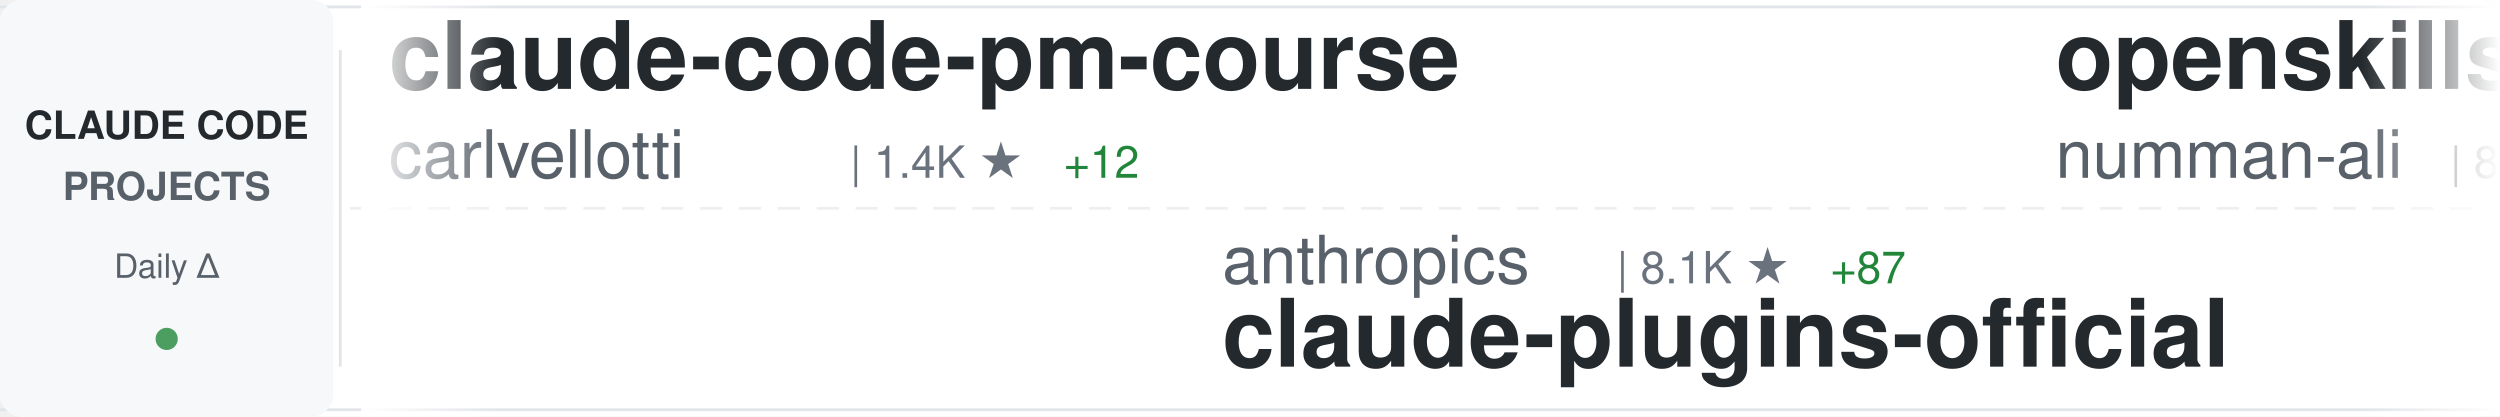
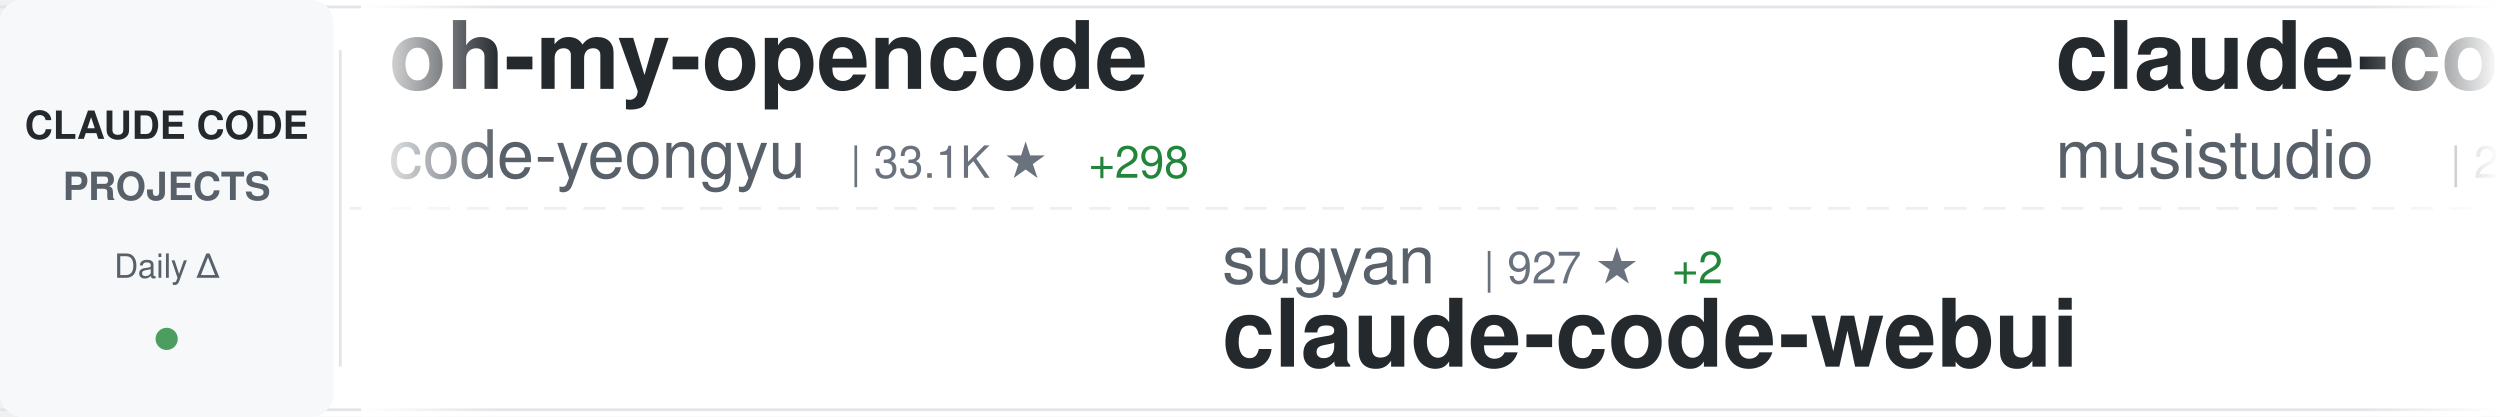
<svg xmlns="http://www.w3.org/2000/svg" width="900" height="150">
  <defs>
    <linearGradient id="awesomeLeftFade" x1="0%" y1="0%" x2="100%" y2="0%">
      <stop offset="0%" style="stop-color:#ffffff;stop-opacity:1" />
      <stop offset="100%" style="stop-color:#ffffff;stop-opacity:0" />
    </linearGradient>
    <linearGradient id="awesomeRightFade" x1="0%" y1="0%" x2="100%" y2="0%">
      <stop offset="0%" style="stop-color:#ffffff;stop-opacity:0" />
      <stop offset="100%" style="stop-color:#ffffff;stop-opacity:1" />
    </linearGradient>
  </defs>
  <rect width="900" height="150" fill="#ffffff" rx="8" />
  <rect x="0" y="2" width="900" height="1" fill="#e1e4e8" />
  <rect x="0" y="147" width="900" height="1" fill="#e1e4e8" />
  <line x1="0" y1="75" x2="900" y2="75" stroke="#e1e4e8" stroke-width="1" stroke-dasharray="8 6" opacity="0.6" />
  <rect x="0" y="0" width="120" height="150" fill="#f6f8fa" rx="8" />
  <text x="60" y="50" font-family="-apple-system, BlinkMacSystemFont, 'Segoe UI', Helvetica, Arial, sans-serif" font-size="14" font-weight="600" fill="#24292e" text-anchor="middle">CLAUDE CODE</text>
  <text x="60" y="72" font-family="-apple-system, BlinkMacSystemFont, 'Segoe UI', Helvetica, Arial, sans-serif" font-size="14" font-weight="600" fill="#586069" text-anchor="middle">PROJECTS</text>
  <text x="60" y="100" font-family="-apple-system, BlinkMacSystemFont, 'Segoe UI', Helvetica, Arial, sans-serif" font-size="12" font-weight="500" fill="#586069" text-anchor="middle">Daily Δ</text>
  <circle cx="60" cy="122" r="4" fill="#22863a" opacity="0.8" />
  <rect x="122" y="18" width="1" height="114" fill="#e1e4e8" />
  <clipPath id="awesomeTickerClip">
    <rect x="130" y="0" width="770" height="150" />
  </clipPath>
  <g clip-path="url(#awesomeTickerClip)">
    <g id="awesomeTickerItems">
      <animateTransform attributeName="transform" attributeType="XML" type="translate" from="0 0" to="-3000 0" dur="54s" repeatCount="indefinite" />
      <g transform="translate(0, 0)">
-         <text x="140" y="32" font-family="-apple-system, BlinkMacSystemFont, 'Segoe UI', Helvetica, Arial, sans-serif" font-size="34" font-weight="600" fill="#24292e">claude-code-pm-course</text>
-         <text x="140" y="64" font-family="-apple-system, BlinkMacSystemFont, 'Segoe UI', Helvetica, Arial, sans-serif" font-size="24" font-weight="400" fill="#586069">carlvellotti</text>
-         <text x="306" y="64" font-family="-apple-system, BlinkMacSystemFont, 'Segoe UI', Helvetica, Arial, sans-serif" font-size="16" font-weight="500" fill="#6a737d">| 1.4K ★</text>
-         <text x="383" y="64" font-family="-apple-system, BlinkMacSystemFont, 'Segoe UI', Helvetica, Arial, sans-serif" font-size="16" font-weight="500" fill="#22863a"> +12</text>
+         <text x="140" y="32" font-family="-apple-system, BlinkMacSystemFont, 'Segoe UI', Helvetica, Arial, sans-serif" font-size="34" font-weight="600" fill="#24292e">oh-my-opencode</text>
+         <text x="140" y="64" font-family="-apple-system, BlinkMacSystemFont, 'Segoe UI', Helvetica, Arial, sans-serif" font-size="24" font-weight="400" fill="#586069">code-yeongyu</text>
+         <text x="306" y="64" font-family="-apple-system, BlinkMacSystemFont, 'Segoe UI', Helvetica, Arial, sans-serif" font-size="16" font-weight="500" fill="#6a737d">| 33.1K ★</text>
+         <text x="392" y="64" font-family="-apple-system, BlinkMacSystemFont, 'Segoe UI', Helvetica, Arial, sans-serif" font-size="16" font-weight="500" fill="#22863a"> +298</text>
      </g>
      <g transform="translate(300, 0)">
-         <text x="140" y="102" font-family="-apple-system, BlinkMacSystemFont, 'Segoe UI', Helvetica, Arial, sans-serif" font-size="24" font-weight="400" fill="#586069">anthropics</text>
-         <text x="282" y="102" font-family="-apple-system, BlinkMacSystemFont, 'Segoe UI', Helvetica, Arial, sans-serif" font-size="16" font-weight="500" fill="#6a737d">| 8.1K ★</text>
-         <text x="359" y="102" font-family="-apple-system, BlinkMacSystemFont, 'Segoe UI', Helvetica, Arial, sans-serif" font-size="16" font-weight="500" fill="#22863a"> +87</text>
-         <text x="140" y="132" font-family="-apple-system, BlinkMacSystemFont, 'Segoe UI', Helvetica, Arial, sans-serif" font-size="34" font-weight="600" fill="#24292e">claude-plugins-official</text>
+         <text x="140" y="102" font-family="-apple-system, BlinkMacSystemFont, 'Segoe UI', Helvetica, Arial, sans-serif" font-size="24" font-weight="400" fill="#586069">sugyan</text>
+         <text x="234" y="102" font-family="-apple-system, BlinkMacSystemFont, 'Segoe UI', Helvetica, Arial, sans-serif" font-size="16" font-weight="500" fill="#6a737d">| 927 ★</text>
+         <text x="302" y="102" font-family="-apple-system, BlinkMacSystemFont, 'Segoe UI', Helvetica, Arial, sans-serif" font-size="16" font-weight="500" fill="#22863a"> +2</text>
+         <text x="140" y="132" font-family="-apple-system, BlinkMacSystemFont, 'Segoe UI', Helvetica, Arial, sans-serif" font-size="34" font-weight="600" fill="#24292e">claude-code-webui</text>
      </g>
      <g transform="translate(600, 0)">
-         <text x="140" y="32" font-family="-apple-system, BlinkMacSystemFont, 'Segoe UI', Helvetica, Arial, sans-serif" font-size="34" font-weight="600" fill="#24292e">openskills</text>
-         <text x="140" y="64" font-family="-apple-system, BlinkMacSystemFont, 'Segoe UI', Helvetica, Arial, sans-serif" font-size="24" font-weight="400" fill="#586069">numman-ali</text>
-         <text x="282" y="64" font-family="-apple-system, BlinkMacSystemFont, 'Segoe UI', Helvetica, Arial, sans-serif" font-size="16" font-weight="500" fill="#6a737d">| 8.4K ★</text>
-         <text x="359" y="64" font-family="-apple-system, BlinkMacSystemFont, 'Segoe UI', Helvetica, Arial, sans-serif" font-size="16" font-weight="500" fill="#22863a"> +21</text>
+         <text x="140" y="32" font-family="-apple-system, BlinkMacSystemFont, 'Segoe UI', Helvetica, Arial, sans-serif" font-size="34" font-weight="600" fill="#24292e">claude-code-router</text>
+         <text x="140" y="64" font-family="-apple-system, BlinkMacSystemFont, 'Segoe UI', Helvetica, Arial, sans-serif" font-size="24" font-weight="400" fill="#586069">musistudio</text>
+         <text x="282" y="64" font-family="-apple-system, BlinkMacSystemFont, 'Segoe UI', Helvetica, Arial, sans-serif" font-size="16" font-weight="500" fill="#6a737d">| 28.2K ★</text>
+         <text x="368" y="64" font-family="-apple-system, BlinkMacSystemFont, 'Segoe UI', Helvetica, Arial, sans-serif" font-size="16" font-weight="500" fill="#22863a"> +47</text>
      </g>
      <g transform="translate(900, 0)">
-         <text x="140" y="102" font-family="-apple-system, BlinkMacSystemFont, 'Segoe UI', Helvetica, Arial, sans-serif" font-size="24" font-weight="400" fill="#586069">jeremylongshore</text>
-         <text x="342" y="102" font-family="-apple-system, BlinkMacSystemFont, 'Segoe UI', Helvetica, Arial, sans-serif" font-size="16" font-weight="500" fill="#6a737d">| 1.4K ★</text>
-         <text x="419" y="102" font-family="-apple-system, BlinkMacSystemFont, 'Segoe UI', Helvetica, Arial, sans-serif" font-size="16" font-weight="500" fill="#22863a"> +9</text>
-         <text x="140" y="132" font-family="-apple-system, BlinkMacSystemFont, 'Segoe UI', Helvetica, Arial, sans-serif" font-size="34" font-weight="600" fill="#24292e">claude-code-plugins-plus...</text>
+         <text x="140" y="102" font-family="-apple-system, BlinkMacSystemFont, 'Segoe UI', Helvetica, Arial, sans-serif" font-size="24" font-weight="400" fill="#586069">anomalyco</text>
+         <text x="270" y="102" font-family="-apple-system, BlinkMacSystemFont, 'Segoe UI', Helvetica, Arial, sans-serif" font-size="16" font-weight="500" fill="#6a737d">| 108.5K ★</text>
+         <text x="365" y="102" font-family="-apple-system, BlinkMacSystemFont, 'Segoe UI', Helvetica, Arial, sans-serif" font-size="16" font-weight="500" fill="#22863a"> +486</text>
+         <text x="140" y="132" font-family="-apple-system, BlinkMacSystemFont, 'Segoe UI', Helvetica, Arial, sans-serif" font-size="34" font-weight="600" fill="#24292e">opencode</text>
      </g>
      <g transform="translate(1200, 0)">
-         <text x="140" y="32" font-family="-apple-system, BlinkMacSystemFont, 'Segoe UI', Helvetica, Arial, sans-serif" font-size="34" font-weight="600" fill="#24292e">claude-code-tips</text>
-         <text x="140" y="64" font-family="-apple-system, BlinkMacSystemFont, 'Segoe UI', Helvetica, Arial, sans-serif" font-size="24" font-weight="400" fill="#586069">ykdojo</text>
-         <text x="234" y="64" font-family="-apple-system, BlinkMacSystemFont, 'Segoe UI', Helvetica, Arial, sans-serif" font-size="16" font-weight="500" fill="#6a737d">| 3.1K ★</text>
-         <text x="311" y="64" font-family="-apple-system, BlinkMacSystemFont, 'Segoe UI', Helvetica, Arial, sans-serif" font-size="16" font-weight="500" fill="#22863a"> +33</text>
+         <text x="140" y="32" font-family="-apple-system, BlinkMacSystemFont, 'Segoe UI', Helvetica, Arial, sans-serif" font-size="34" font-weight="600" fill="#24292e">claude-code-transcripts</text>
+         <text x="140" y="64" font-family="-apple-system, BlinkMacSystemFont, 'Segoe UI', Helvetica, Arial, sans-serif" font-size="24" font-weight="400" fill="#586069">simonw</text>
+         <text x="234" y="64" font-family="-apple-system, BlinkMacSystemFont, 'Segoe UI', Helvetica, Arial, sans-serif" font-size="16" font-weight="500" fill="#6a737d">| 1.0K ★</text>
+         <text x="311" y="64" font-family="-apple-system, BlinkMacSystemFont, 'Segoe UI', Helvetica, Arial, sans-serif" font-size="16" font-weight="500" fill="#22863a"> +3</text>
      </g>
      <g transform="translate(1500, 0)">
-         <text x="140" y="102" font-family="-apple-system, BlinkMacSystemFont, 'Segoe UI', Helvetica, Arial, sans-serif" font-size="24" font-weight="400" fill="#586069">cixingguangming55555</text>
-         <text x="402" y="102" font-family="-apple-system, BlinkMacSystemFont, 'Segoe UI', Helvetica, Arial, sans-serif" font-size="16" font-weight="500" fill="#6a737d">| 2.5K ★</text>
-         <text x="140" y="132" font-family="-apple-system, BlinkMacSystemFont, 'Segoe UI', Helvetica, Arial, sans-serif" font-size="34" font-weight="600" fill="#24292e">wechat-bot</text>
+         <text x="140" y="102" font-family="-apple-system, BlinkMacSystemFont, 'Segoe UI', Helvetica, Arial, sans-serif" font-size="24" font-weight="400" fill="#586069">kepano</text>
+         <text x="234" y="102" font-family="-apple-system, BlinkMacSystemFont, 'Segoe UI', Helvetica, Arial, sans-serif" font-size="16" font-weight="500" fill="#6a737d">| 10.3K ★</text>
+         <text x="320" y="102" font-family="-apple-system, BlinkMacSystemFont, 'Segoe UI', Helvetica, Arial, sans-serif" font-size="16" font-weight="500" fill="#22863a"> +76</text>
+         <text x="140" y="132" font-family="-apple-system, BlinkMacSystemFont, 'Segoe UI', Helvetica, Arial, sans-serif" font-size="34" font-weight="600" fill="#24292e">obsidian-skills</text>
      </g>
      <g transform="translate(1800, 0)">
-         <text x="140" y="32" font-family="-apple-system, BlinkMacSystemFont, 'Segoe UI', Helvetica, Arial, sans-serif" font-size="34" font-weight="600" fill="#24292e">superdesign</text>
-         <text x="140" y="64" font-family="-apple-system, BlinkMacSystemFont, 'Segoe UI', Helvetica, Arial, sans-serif" font-size="24" font-weight="400" fill="#586069">superdesigndev</text>
-         <text x="330" y="64" font-family="-apple-system, BlinkMacSystemFont, 'Segoe UI', Helvetica, Arial, sans-serif" font-size="16" font-weight="500" fill="#6a737d">| 6.0K ★</text>
+         <text x="140" y="32" font-family="-apple-system, BlinkMacSystemFont, 'Segoe UI', Helvetica, Arial, sans-serif" font-size="34" font-weight="600" fill="#24292e">claude-code-action</text>
+         <text x="140" y="64" font-family="-apple-system, BlinkMacSystemFont, 'Segoe UI', Helvetica, Arial, sans-serif" font-size="24" font-weight="400" fill="#586069">anthropics</text>
+         <text x="282" y="64" font-family="-apple-system, BlinkMacSystemFont, 'Segoe UI', Helvetica, Arial, sans-serif" font-size="16" font-weight="500" fill="#6a737d">| 5.8K ★</text>
+         <text x="359" y="64" font-family="-apple-system, BlinkMacSystemFont, 'Segoe UI', Helvetica, Arial, sans-serif" font-size="16" font-weight="500" fill="#22863a"> +14</text>
      </g>
      <g transform="translate(2100, 0)">
-         <text x="140" y="102" font-family="-apple-system, BlinkMacSystemFont, 'Segoe UI', Helvetica, Arial, sans-serif" font-size="24" font-weight="400" fill="#586069">Cranot</text>
-         <text x="234" y="102" font-family="-apple-system, BlinkMacSystemFont, 'Segoe UI', Helvetica, Arial, sans-serif" font-size="16" font-weight="500" fill="#6a737d">| 2.4K ★</text>
-         <text x="311" y="102" font-family="-apple-system, BlinkMacSystemFont, 'Segoe UI', Helvetica, Arial, sans-serif" font-size="16" font-weight="500" fill="#22863a"> +9</text>
-         <text x="140" y="132" font-family="-apple-system, BlinkMacSystemFont, 'Segoe UI', Helvetica, Arial, sans-serif" font-size="34" font-weight="600" fill="#24292e">claude-code-guide</text>
+         <text x="140" y="102" font-family="-apple-system, BlinkMacSystemFont, 'Segoe UI', Helvetica, Arial, sans-serif" font-size="24" font-weight="400" fill="#586069">davila7</text>
+         <text x="246" y="102" font-family="-apple-system, BlinkMacSystemFont, 'Segoe UI', Helvetica, Arial, sans-serif" font-size="16" font-weight="500" fill="#6a737d">| 21.1K ★</text>
+         <text x="332" y="102" font-family="-apple-system, BlinkMacSystemFont, 'Segoe UI', Helvetica, Arial, sans-serif" font-size="16" font-weight="500" fill="#22863a"> +70</text>
+         <text x="140" y="132" font-family="-apple-system, BlinkMacSystemFont, 'Segoe UI', Helvetica, Arial, sans-serif" font-size="34" font-weight="600" fill="#24292e">claude-code-templates</text>
      </g>
      <g transform="translate(2400, 0)">
-         <text x="140" y="32" font-family="-apple-system, BlinkMacSystemFont, 'Segoe UI', Helvetica, Arial, sans-serif" font-size="34" font-weight="600" fill="#24292e">claude-skills</text>
-         <text x="140" y="64" font-family="-apple-system, BlinkMacSystemFont, 'Segoe UI', Helvetica, Arial, sans-serif" font-size="24" font-weight="400" fill="#586069">alirezarezvani</text>
-         <text x="330" y="64" font-family="-apple-system, BlinkMacSystemFont, 'Segoe UI', Helvetica, Arial, sans-serif" font-size="16" font-weight="500" fill="#6a737d">| 1.9K ★</text>
-         <text x="407" y="64" font-family="-apple-system, BlinkMacSystemFont, 'Segoe UI', Helvetica, Arial, sans-serif" font-size="16" font-weight="500" fill="#22863a"> +20</text>
+         <text x="140" y="32" font-family="-apple-system, BlinkMacSystemFont, 'Segoe UI', Helvetica, Arial, sans-serif" font-size="34" font-weight="600" fill="#24292e">claude-code-reverse</text>
+         <text x="140" y="64" font-family="-apple-system, BlinkMacSystemFont, 'Segoe UI', Helvetica, Arial, sans-serif" font-size="24" font-weight="400" fill="#586069">Yuyz0112</text>
+         <text x="258" y="64" font-family="-apple-system, BlinkMacSystemFont, 'Segoe UI', Helvetica, Arial, sans-serif" font-size="16" font-weight="500" fill="#6a737d">| 2.1K ★</text>
+         <text x="335" y="64" font-family="-apple-system, BlinkMacSystemFont, 'Segoe UI', Helvetica, Arial, sans-serif" font-size="16" font-weight="500" fill="#22863a"> +4</text>
      </g>
      <g transform="translate(2700, 0)">
-         <text x="140" y="102" font-family="-apple-system, BlinkMacSystemFont, 'Segoe UI', Helvetica, Arial, sans-serif" font-size="24" font-weight="400" fill="#586069">anthropics</text>
-         <text x="282" y="102" font-family="-apple-system, BlinkMacSystemFont, 'Segoe UI', Helvetica, Arial, sans-serif" font-size="16" font-weight="500" fill="#6a737d">| 1.5K ★</text>
-         <text x="359" y="102" font-family="-apple-system, BlinkMacSystemFont, 'Segoe UI', Helvetica, Arial, sans-serif" font-size="16" font-weight="500" fill="#22863a"> +7</text>
-         <text x="140" y="132" font-family="-apple-system, BlinkMacSystemFont, 'Segoe UI', Helvetica, Arial, sans-serif" font-size="34" font-weight="600" fill="#24292e">claude-agent-sdk-demos</text>
+         <text x="140" y="102" font-family="-apple-system, BlinkMacSystemFont, 'Segoe UI', Helvetica, Arial, sans-serif" font-size="24" font-weight="400" fill="#586069">Pimzino</text>
+         <text x="246" y="102" font-family="-apple-system, BlinkMacSystemFont, 'Segoe UI', Helvetica, Arial, sans-serif" font-size="16" font-weight="500" fill="#6a737d">| 3.4K ★</text>
+         <text x="323" y="102" font-family="-apple-system, BlinkMacSystemFont, 'Segoe UI', Helvetica, Arial, sans-serif" font-size="16" font-weight="500" fill="#22863a"> +2</text>
+         <text x="140" y="132" font-family="-apple-system, BlinkMacSystemFont, 'Segoe UI', Helvetica, Arial, sans-serif" font-size="34" font-weight="600" fill="#24292e">claude-code-spec-workflo...</text>
      </g>
      <g transform="translate(3000, 0)">
-         <text x="140" y="32" font-family="-apple-system, BlinkMacSystemFont, 'Segoe UI', Helvetica, Arial, sans-serif" font-size="34" font-weight="600" fill="#24292e">claude-code-pm-course</text>
-         <text x="140" y="64" font-family="-apple-system, BlinkMacSystemFont, 'Segoe UI', Helvetica, Arial, sans-serif" font-size="24" font-weight="400" fill="#586069">carlvellotti</text>
-         <text x="306" y="64" font-family="-apple-system, BlinkMacSystemFont, 'Segoe UI', Helvetica, Arial, sans-serif" font-size="16" font-weight="500" fill="#6a737d">| 1.4K ★</text>
-         <text x="383" y="64" font-family="-apple-system, BlinkMacSystemFont, 'Segoe UI', Helvetica, Arial, sans-serif" font-size="16" font-weight="500" fill="#22863a"> +12</text>
+         <text x="140" y="32" font-family="-apple-system, BlinkMacSystemFont, 'Segoe UI', Helvetica, Arial, sans-serif" font-size="34" font-weight="600" fill="#24292e">oh-my-opencode</text>
+         <text x="140" y="64" font-family="-apple-system, BlinkMacSystemFont, 'Segoe UI', Helvetica, Arial, sans-serif" font-size="24" font-weight="400" fill="#586069">code-yeongyu</text>
+         <text x="306" y="64" font-family="-apple-system, BlinkMacSystemFont, 'Segoe UI', Helvetica, Arial, sans-serif" font-size="16" font-weight="500" fill="#6a737d">| 33.1K ★</text>
+         <text x="392" y="64" font-family="-apple-system, BlinkMacSystemFont, 'Segoe UI', Helvetica, Arial, sans-serif" font-size="16" font-weight="500" fill="#22863a"> +298</text>
      </g>
      <g transform="translate(3300, 0)">
-         <text x="140" y="102" font-family="-apple-system, BlinkMacSystemFont, 'Segoe UI', Helvetica, Arial, sans-serif" font-size="24" font-weight="400" fill="#586069">anthropics</text>
-         <text x="282" y="102" font-family="-apple-system, BlinkMacSystemFont, 'Segoe UI', Helvetica, Arial, sans-serif" font-size="16" font-weight="500" fill="#6a737d">| 8.1K ★</text>
-         <text x="359" y="102" font-family="-apple-system, BlinkMacSystemFont, 'Segoe UI', Helvetica, Arial, sans-serif" font-size="16" font-weight="500" fill="#22863a"> +87</text>
-         <text x="140" y="132" font-family="-apple-system, BlinkMacSystemFont, 'Segoe UI', Helvetica, Arial, sans-serif" font-size="34" font-weight="600" fill="#24292e">claude-plugins-official</text>
+         <text x="140" y="102" font-family="-apple-system, BlinkMacSystemFont, 'Segoe UI', Helvetica, Arial, sans-serif" font-size="24" font-weight="400" fill="#586069">sugyan</text>
+         <text x="234" y="102" font-family="-apple-system, BlinkMacSystemFont, 'Segoe UI', Helvetica, Arial, sans-serif" font-size="16" font-weight="500" fill="#6a737d">| 927 ★</text>
+         <text x="302" y="102" font-family="-apple-system, BlinkMacSystemFont, 'Segoe UI', Helvetica, Arial, sans-serif" font-size="16" font-weight="500" fill="#22863a"> +2</text>
+         <text x="140" y="132" font-family="-apple-system, BlinkMacSystemFont, 'Segoe UI', Helvetica, Arial, sans-serif" font-size="34" font-weight="600" fill="#24292e">claude-code-webui</text>
      </g>
      <g transform="translate(3600, 0)">
-         <text x="140" y="32" font-family="-apple-system, BlinkMacSystemFont, 'Segoe UI', Helvetica, Arial, sans-serif" font-size="34" font-weight="600" fill="#24292e">openskills</text>
-         <text x="140" y="64" font-family="-apple-system, BlinkMacSystemFont, 'Segoe UI', Helvetica, Arial, sans-serif" font-size="24" font-weight="400" fill="#586069">numman-ali</text>
-         <text x="282" y="64" font-family="-apple-system, BlinkMacSystemFont, 'Segoe UI', Helvetica, Arial, sans-serif" font-size="16" font-weight="500" fill="#6a737d">| 8.4K ★</text>
-         <text x="359" y="64" font-family="-apple-system, BlinkMacSystemFont, 'Segoe UI', Helvetica, Arial, sans-serif" font-size="16" font-weight="500" fill="#22863a"> +21</text>
+         <text x="140" y="32" font-family="-apple-system, BlinkMacSystemFont, 'Segoe UI', Helvetica, Arial, sans-serif" font-size="34" font-weight="600" fill="#24292e">claude-code-router</text>
+         <text x="140" y="64" font-family="-apple-system, BlinkMacSystemFont, 'Segoe UI', Helvetica, Arial, sans-serif" font-size="24" font-weight="400" fill="#586069">musistudio</text>
+         <text x="282" y="64" font-family="-apple-system, BlinkMacSystemFont, 'Segoe UI', Helvetica, Arial, sans-serif" font-size="16" font-weight="500" fill="#6a737d">| 28.2K ★</text>
+         <text x="368" y="64" font-family="-apple-system, BlinkMacSystemFont, 'Segoe UI', Helvetica, Arial, sans-serif" font-size="16" font-weight="500" fill="#22863a"> +47</text>
      </g>
      <g transform="translate(3900, 0)">
-         <text x="140" y="102" font-family="-apple-system, BlinkMacSystemFont, 'Segoe UI', Helvetica, Arial, sans-serif" font-size="24" font-weight="400" fill="#586069">jeremylongshore</text>
-         <text x="342" y="102" font-family="-apple-system, BlinkMacSystemFont, 'Segoe UI', Helvetica, Arial, sans-serif" font-size="16" font-weight="500" fill="#6a737d">| 1.4K ★</text>
-         <text x="419" y="102" font-family="-apple-system, BlinkMacSystemFont, 'Segoe UI', Helvetica, Arial, sans-serif" font-size="16" font-weight="500" fill="#22863a"> +9</text>
-         <text x="140" y="132" font-family="-apple-system, BlinkMacSystemFont, 'Segoe UI', Helvetica, Arial, sans-serif" font-size="34" font-weight="600" fill="#24292e">claude-code-plugins-plus...</text>
+         <text x="140" y="102" font-family="-apple-system, BlinkMacSystemFont, 'Segoe UI', Helvetica, Arial, sans-serif" font-size="24" font-weight="400" fill="#586069">anomalyco</text>
+         <text x="270" y="102" font-family="-apple-system, BlinkMacSystemFont, 'Segoe UI', Helvetica, Arial, sans-serif" font-size="16" font-weight="500" fill="#6a737d">| 108.5K ★</text>
+         <text x="365" y="102" font-family="-apple-system, BlinkMacSystemFont, 'Segoe UI', Helvetica, Arial, sans-serif" font-size="16" font-weight="500" fill="#22863a"> +486</text>
+         <text x="140" y="132" font-family="-apple-system, BlinkMacSystemFont, 'Segoe UI', Helvetica, Arial, sans-serif" font-size="34" font-weight="600" fill="#24292e">opencode</text>
      </g>
    </g>
  </g>
  <rect x="130" y="0" width="50" height="150" fill="url(#awesomeLeftFade)" />
  <rect x="850" y="0" width="50" height="150" fill="url(#awesomeRightFade)" />
</svg>
